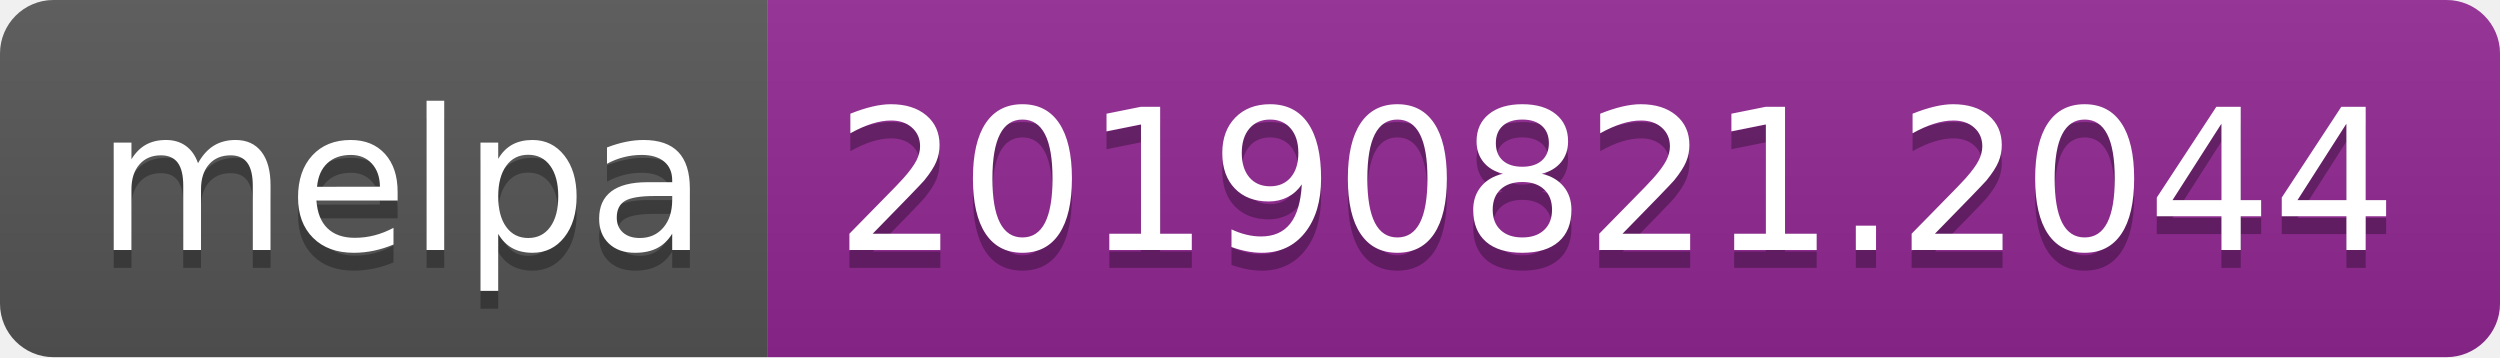
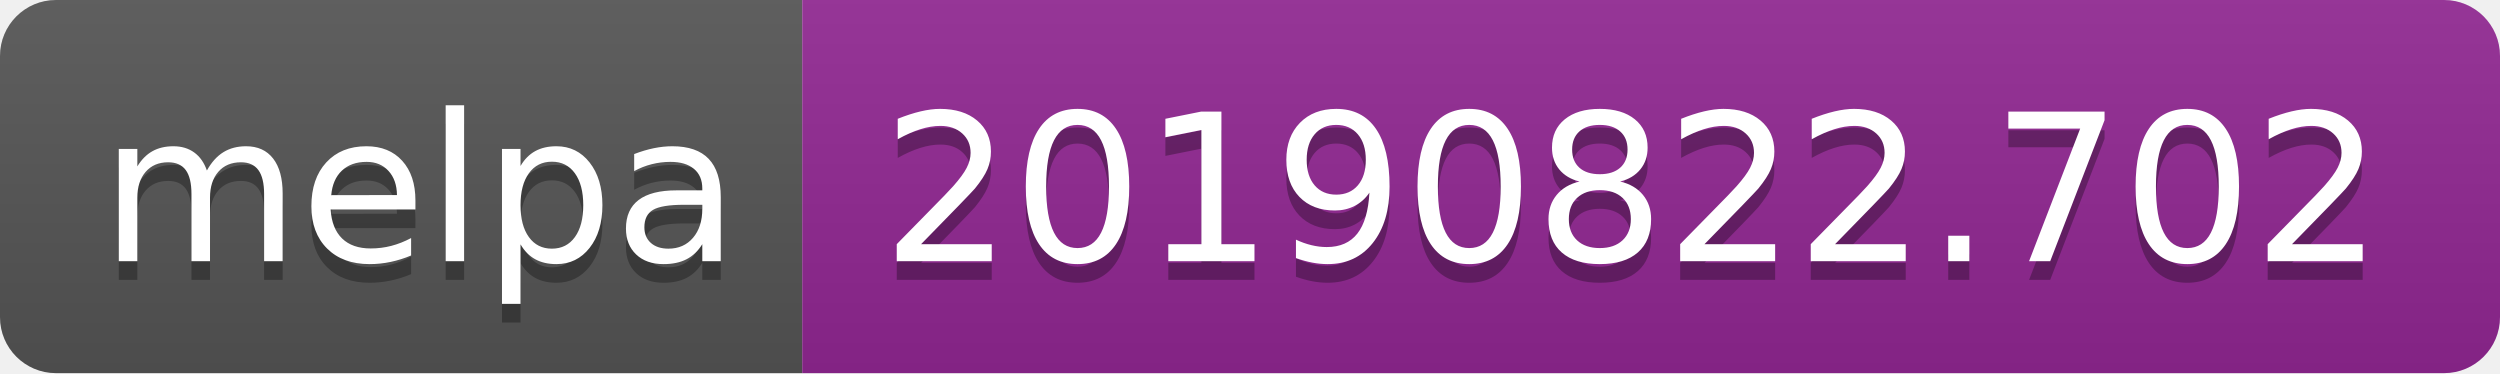
- <svg xmlns="http://www.w3.org/2000/svg" width="140" height="20">
+ <svg xmlns="http://www.w3.org/2000/svg" width="134" height="20">
  <linearGradient id="b" x2="0" y2="100%">
    <stop offset="0" stop-color="#bbb" stop-opacity=".1" />
    <stop offset="1" stop-opacity=".1" />
  </linearGradient>
  <clipPath id="a">
-     <rect width="140" height="20" rx="3" fill="#fff" />
+     <rect width="134" height="20" rx="3" fill="#fff" />
  </clipPath>
  <g clip-path="url(#a)">
    <path fill="#555" d="M0 0h43v20H0z" />
-     <path fill="#922793" d="M43 0h97v20H43z" />
-     <path fill="url(#b)" d="M0 0h140v20H0z" />
+     <path fill="#922793" d="M43 0h91v20H43z" />
+     <path fill="url(#b)" d="M0 0h134v20H0z" />
  </g>
  <g fill="#fff" text-anchor="middle" font-family="DejaVu Sans,Verdana,Geneva,sans-serif" font-size="110">
    <text x="225" y="150" fill="#010101" fill-opacity=".3" transform="scale(.1)" textLength="330">melpa</text>
    <text x="225" y="140" transform="scale(.1)" textLength="330">melpa</text>
-     <text x="905" y="150" fill="#010101" fill-opacity=".3" transform="scale(.1)" textLength="870">20190821.2044</text>
-     <text x="905" y="140" transform="scale(.1)" textLength="870">20190821.2044</text>
+     <text x="875" y="150" fill="#010101" fill-opacity=".3" transform="scale(.1)" textLength="810">20190822.702</text>
+     <text x="875" y="140" transform="scale(.1)" textLength="810">20190822.702</text>
  </g>
</svg>
